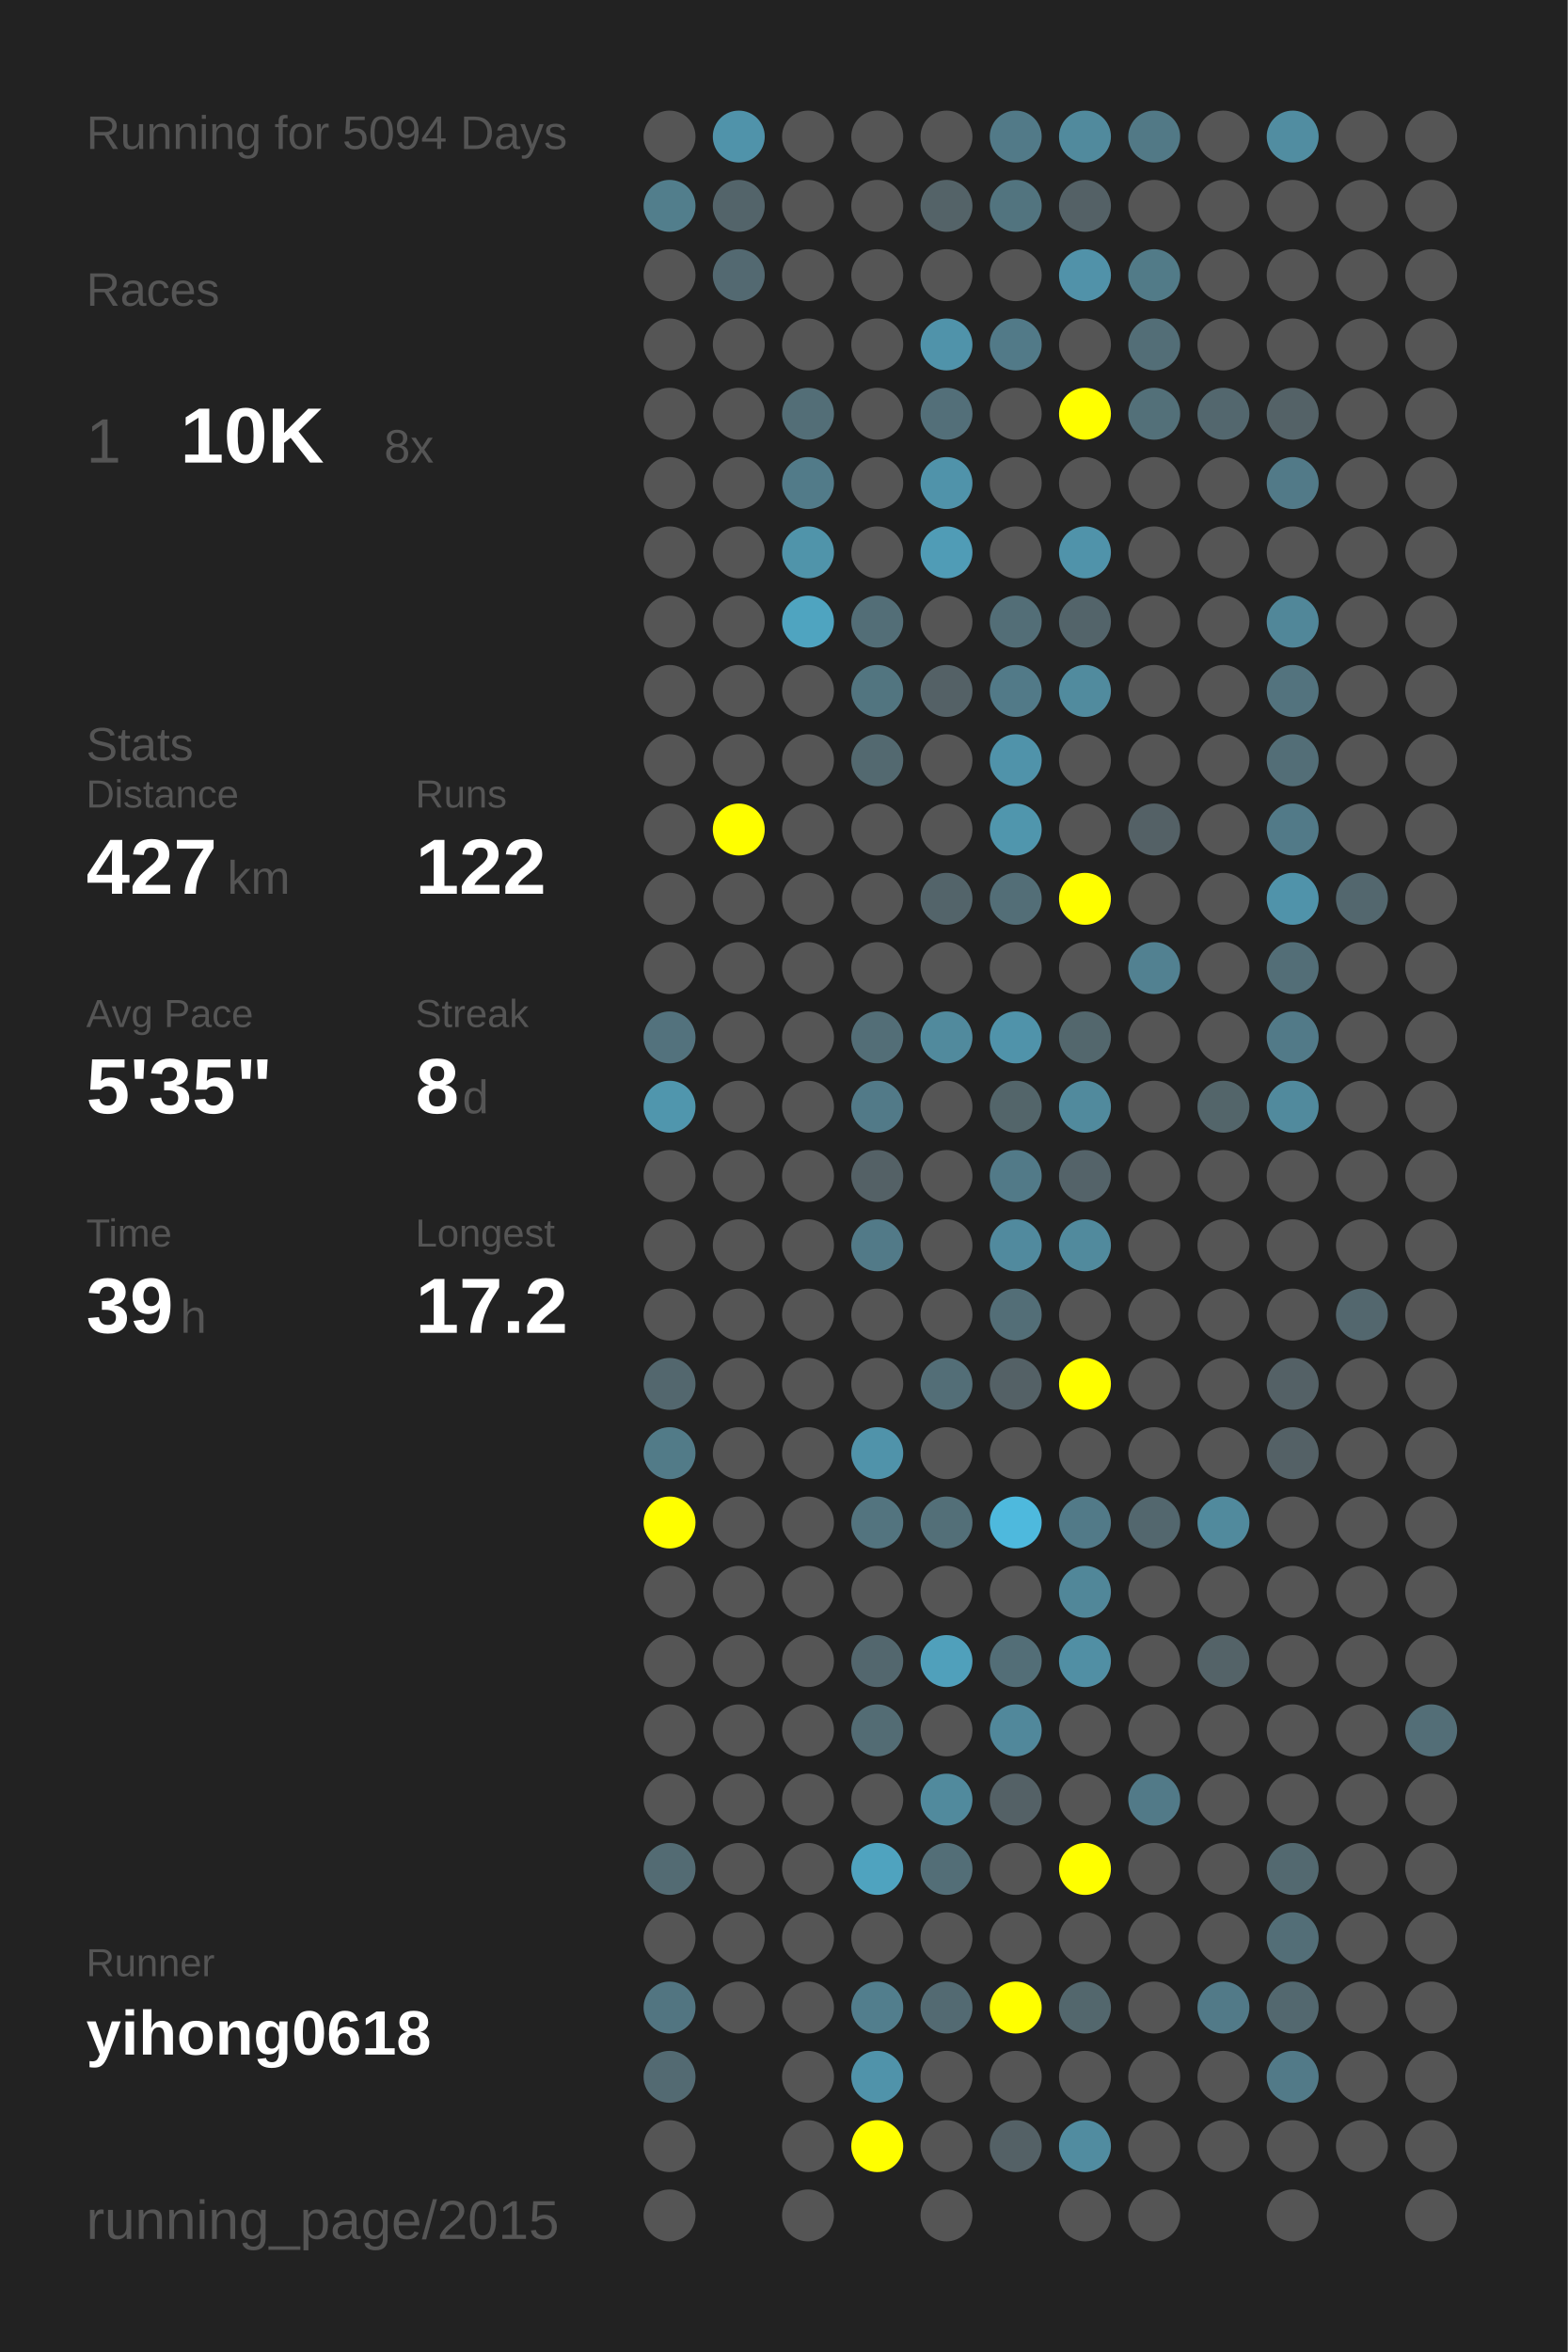
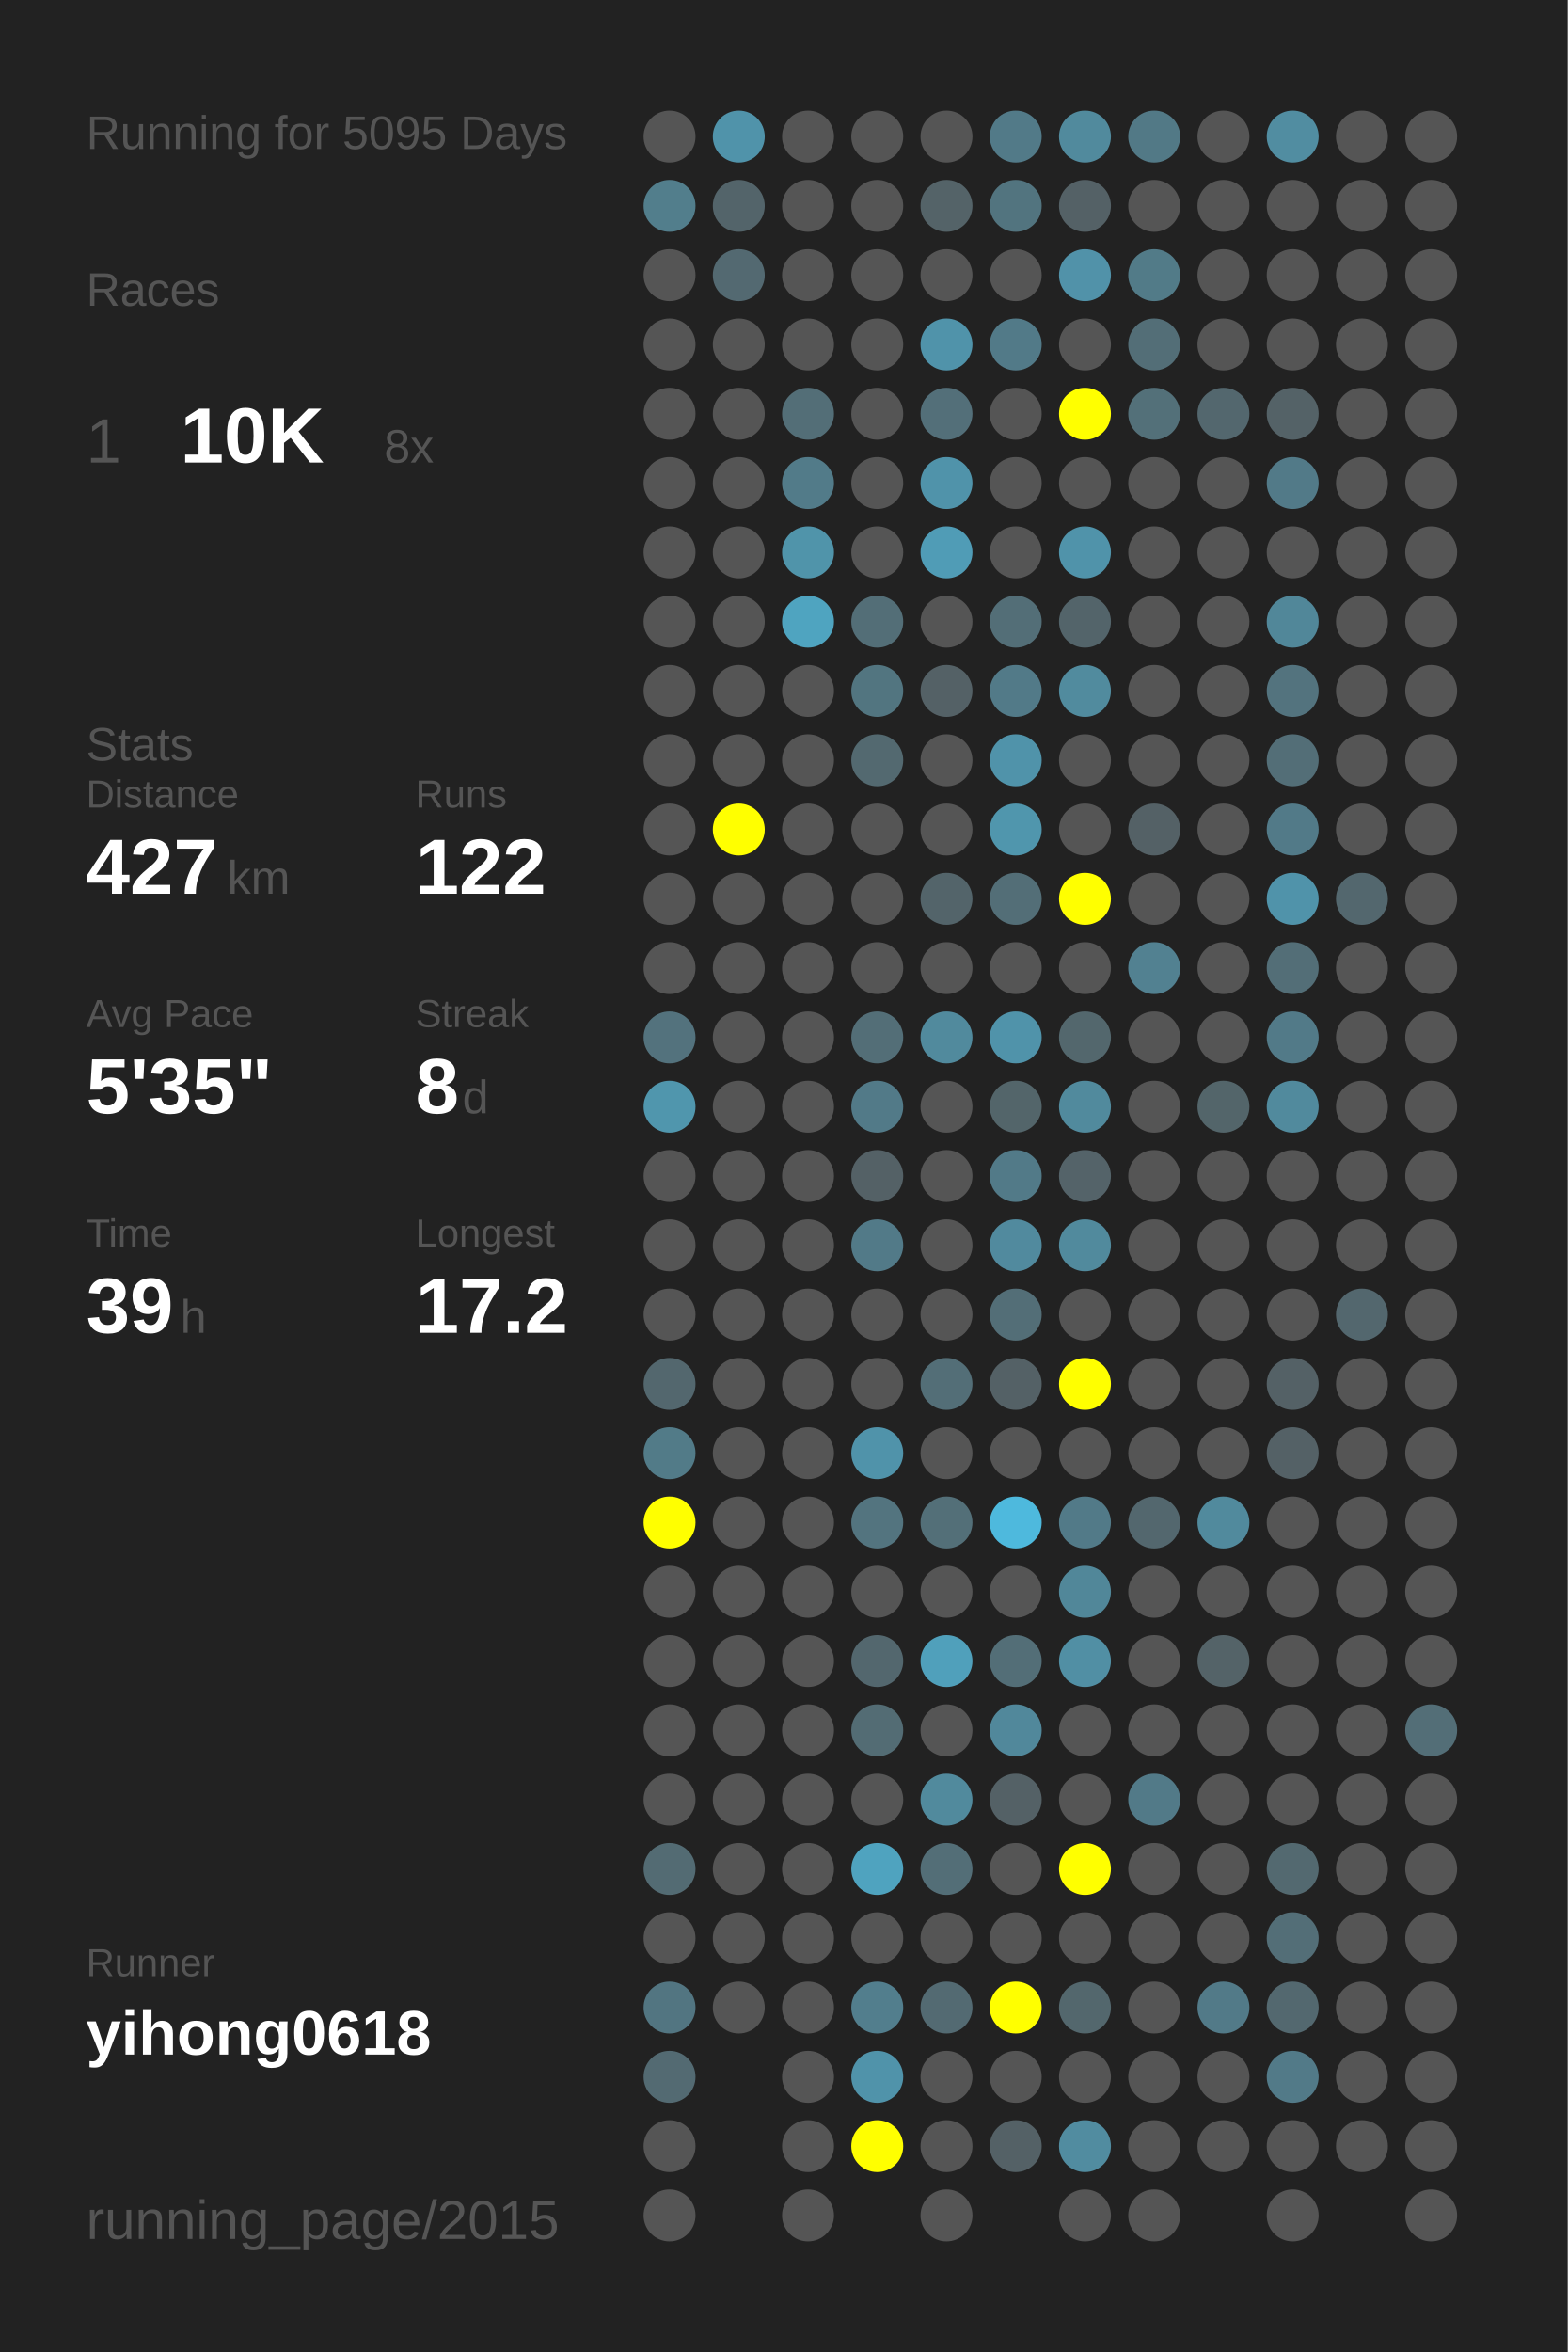
<svg xmlns="http://www.w3.org/2000/svg" baseProfile="full" height="300mm" version="1.1" viewBox="0,0,200,300" width="200mm">
  <defs />
  <rect fill="#222222" height="300" width="200" x="0" y="0" />
-   <text fill="#555555" style="font-size:6px; font-family:Arial;" x="11" y="19">Running for 5094 Days</text>
+   <text fill="#555555" style="font-size:6px; font-family:Arial;" x="11" y="19">Running for 5095 Days</text>
  <text fill="#555555" style="font-size:6px; font-family:Arial;" x="11" y="39">Races</text>
  <text fill="#555555" style="font-size:8px; font-family:Arial;" x="11" y="59">1</text>
  <text fill="#FFFFFF" style="font-size:10px; font-family:Arial; font-weight:bold;" x="23" y="59">10K</text>
  <text fill="#555555" style="font-size:6px; font-family:Arial;" x="49" y="59">8x</text>
  <text fill="#555555" style="font-size:6px; font-family:Arial;" x="11" y="97">Stats</text>
  <text fill="#555555" style="font-size:5px; font-family:Arial;" x="11" y="103">Distance</text>
  <text fill="#FFFFFF" style="font-size:10px; font-family:Arial; font-weight:bold;" x="11" y="114">427</text>
  <text fill="#555555" style="font-size:6px; font-family:Arial;" x="29" y="114">km</text>
  <text fill="#555555" style="font-size:5px; font-family:Arial;" x="53" y="103">Runs</text>
  <text fill="#FFFFFF" style="font-size:10px; font-family:Arial; font-weight:bold;" x="53" y="114">122</text>
  <text fill="#555555" style="font-size:5px; font-family:Arial;" x="11" y="131">Avg Pace</text>
  <text fill="#FFFFFF" style="font-size:10px; font-family:Arial; font-weight:bold;" x="11" y="142">5'35"</text>
  <text fill="#555555" style="font-size:5px; font-family:Arial;" x="53" y="131">Streak</text>
  <text fill="#FFFFFF" style="font-size:10px; font-family:Arial; font-weight:bold;" x="53" y="142">8</text>
  <text fill="#555555" style="font-size:6px; font-family:Arial;" x="59" y="142">d</text>
  <text fill="#555555" style="font-size:5px; font-family:Arial;" x="11" y="159">Time</text>
  <text fill="#FFFFFF" style="font-size:10px; font-family:Arial; font-weight:bold;" x="11" y="170">39</text>
  <text fill="#555555" style="font-size:6px; font-family:Arial;" x="23" y="170">h</text>
  <text fill="#555555" style="font-size:5px; font-family:Arial;" x="53" y="159">Longest</text>
  <text fill="#FFFFFF" style="font-size:10px; font-family:Arial; font-weight:bold;" x="53" y="170">17.2</text>
  <text fill="#555555" style="font-size:5px; font-family:Arial;" x="11" y="252.065">Runner</text>
  <text fill="#FFFFFF" style="font-size:8px; font-family:Arial; font-weight:bold;" x="11" y="262.065">yihong0618</text>
  <text fill="#555555" style="font-size:7px; font-family:Arial;" x="11" y="285.581">running_page/2015</text>
  <circle cx="85.417" cy="17.419" fill="#555555" r="3.312" />
  <circle cx="85.417" cy="26.258" fill="#527e8c" r="3.312" />
  <circle cx="85.417" cy="35.097" fill="#555555" r="3.312" />
  <circle cx="85.417" cy="43.935" fill="#555555" r="3.312" />
  <circle cx="85.417" cy="52.774" fill="#555555" r="3.312" />
  <circle cx="85.417" cy="61.613" fill="#555555" r="3.312" />
  <circle cx="85.417" cy="70.452" fill="#555555" r="3.312" />
  <circle cx="85.417" cy="79.29" fill="#555555" r="3.312" />
  <circle cx="85.417" cy="88.129" fill="#555555" r="3.312" />
  <circle cx="85.417" cy="96.968" fill="#555555" r="3.312" />
  <circle cx="85.417" cy="105.806" fill="#555555" r="3.312" />
  <circle cx="85.417" cy="114.645" fill="#555555" r="3.312" />
  <circle cx="85.417" cy="123.484" fill="#555555" r="3.312" />
  <circle cx="85.417" cy="132.323" fill="#53727d" r="3.312" />
  <circle cx="85.417" cy="141.161" fill="#5096ad" r="3.312" />
  <circle cx="85.417" cy="150" fill="#555555" r="3.312" />
  <circle cx="85.417" cy="158.839" fill="#555555" r="3.312" />
  <circle cx="85.417" cy="167.677" fill="#555555" r="3.312" />
  <circle cx="85.417" cy="176.516" fill="#53676e" r="3.312" />
  <circle cx="85.417" cy="185.355" fill="#527b88" r="3.312" />
  <circle cx="85.417" cy="194.194" fill="#FFFF00" r="3.312" />
  <circle cx="85.417" cy="203.032" fill="#555555" r="3.312" />
  <circle cx="85.417" cy="211.871" fill="#555555" r="3.312" />
  <circle cx="85.417" cy="220.71" fill="#555555" r="3.312" />
  <circle cx="85.417" cy="229.548" fill="#555555" r="3.312" />
  <circle cx="85.417" cy="238.387" fill="#536b73" r="3.312" />
  <circle cx="85.417" cy="247.226" fill="#555555" r="3.312" />
  <circle cx="85.417" cy="256.065" fill="#527581" r="3.312" />
  <circle cx="85.417" cy="264.903" fill="#536a72" r="3.312" />
  <circle cx="85.417" cy="273.742" fill="#555555" r="3.312" />
  <circle cx="85.417" cy="282.581" fill="#555555" r="3.312" />
  <circle cx="94.25" cy="17.419" fill="#5093aa" r="3.312" />
  <circle cx="94.25" cy="26.258" fill="#53646a" r="3.312" />
  <circle cx="94.25" cy="35.097" fill="#536971" r="3.312" />
  <circle cx="94.25" cy="43.935" fill="#555555" r="3.312" />
  <circle cx="94.25" cy="52.774" fill="#555555" r="3.312" />
  <circle cx="94.25" cy="61.613" fill="#555555" r="3.312" />
  <circle cx="94.25" cy="70.452" fill="#555555" r="3.312" />
  <circle cx="94.25" cy="79.29" fill="#555555" r="3.312" />
  <circle cx="94.25" cy="88.129" fill="#555555" r="3.312" />
  <circle cx="94.25" cy="96.968" fill="#555555" r="3.312" />
  <circle cx="94.25" cy="105.806" fill="#FFFF00" r="3.312" />
  <circle cx="94.25" cy="114.645" fill="#555555" r="3.312" />
  <circle cx="94.25" cy="123.484" fill="#555555" r="3.312" />
  <circle cx="94.25" cy="132.323" fill="#555555" r="3.312" />
  <circle cx="94.25" cy="141.161" fill="#555555" r="3.312" />
  <circle cx="94.25" cy="150" fill="#555555" r="3.312" />
  <circle cx="94.25" cy="158.839" fill="#555555" r="3.312" />
  <circle cx="94.25" cy="167.677" fill="#555555" r="3.312" />
  <circle cx="94.25" cy="176.516" fill="#555555" r="3.312" />
  <circle cx="94.25" cy="185.355" fill="#555555" r="3.312" />
  <circle cx="94.25" cy="194.194" fill="#555555" r="3.312" />
  <circle cx="94.25" cy="203.032" fill="#555555" r="3.312" />
  <circle cx="94.25" cy="211.871" fill="#555555" r="3.312" />
  <circle cx="94.25" cy="220.71" fill="#555555" r="3.312" />
  <circle cx="94.25" cy="229.548" fill="#555555" r="3.312" />
  <circle cx="94.25" cy="238.387" fill="#555555" r="3.312" />
  <circle cx="94.25" cy="247.226" fill="#555555" r="3.312" />
  <circle cx="94.25" cy="256.065" fill="#555555" r="3.312" />
  <circle cx="103.083" cy="17.419" fill="#555555" r="3.312" />
  <circle cx="103.083" cy="26.258" fill="#555555" r="3.312" />
  <circle cx="103.083" cy="35.097" fill="#555555" r="3.312" />
  <circle cx="103.083" cy="43.935" fill="#555555" r="3.312" />
  <circle cx="103.083" cy="52.774" fill="#536e77" r="3.312" />
  <circle cx="103.083" cy="61.613" fill="#527b89" r="3.312" />
  <circle cx="103.083" cy="70.452" fill="#5094aa" r="3.312" />
  <circle cx="103.083" cy="79.29" fill="#4fa4c0" r="3.312" />
  <circle cx="103.083" cy="88.129" fill="#555555" r="3.312" />
  <circle cx="103.083" cy="96.968" fill="#555555" r="3.312" />
  <circle cx="103.083" cy="105.806" fill="#555555" r="3.312" />
  <circle cx="103.083" cy="114.645" fill="#555555" r="3.312" />
  <circle cx="103.083" cy="123.484" fill="#555555" r="3.312" />
  <circle cx="103.083" cy="132.323" fill="#555555" r="3.312" />
  <circle cx="103.083" cy="141.161" fill="#555555" r="3.312" />
  <circle cx="103.083" cy="150" fill="#555555" r="3.312" />
  <circle cx="103.083" cy="158.839" fill="#555555" r="3.312" />
  <circle cx="103.083" cy="167.677" fill="#555555" r="3.312" />
  <circle cx="103.083" cy="176.516" fill="#555555" r="3.312" />
  <circle cx="103.083" cy="185.355" fill="#555555" r="3.312" />
  <circle cx="103.083" cy="194.194" fill="#555555" r="3.312" />
  <circle cx="103.083" cy="203.032" fill="#555555" r="3.312" />
  <circle cx="103.083" cy="211.871" fill="#555555" r="3.312" />
  <circle cx="103.083" cy="220.71" fill="#555555" r="3.312" />
  <circle cx="103.083" cy="229.548" fill="#555555" r="3.312" />
  <circle cx="103.083" cy="238.387" fill="#555555" r="3.312" />
  <circle cx="103.083" cy="247.226" fill="#555555" r="3.312" />
  <circle cx="103.083" cy="256.065" fill="#555555" r="3.312" />
  <circle cx="103.083" cy="264.903" fill="#555555" r="3.312" />
  <circle cx="103.083" cy="273.742" fill="#555555" r="3.312" />
  <circle cx="103.083" cy="282.581" fill="#555555" r="3.312" />
  <circle cx="111.917" cy="17.419" fill="#555555" r="3.312" />
  <circle cx="111.917" cy="26.258" fill="#555555" r="3.312" />
  <circle cx="111.917" cy="35.097" fill="#555555" r="3.312" />
  <circle cx="111.917" cy="43.935" fill="#555555" r="3.312" />
  <circle cx="111.917" cy="52.774" fill="#555555" r="3.312" />
  <circle cx="111.917" cy="61.613" fill="#555555" r="3.312" />
  <circle cx="111.917" cy="70.452" fill="#555555" r="3.312" />
  <circle cx="111.917" cy="79.29" fill="#536e77" r="3.312" />
  <circle cx="111.917" cy="88.129" fill="#527580" r="3.312" />
  <circle cx="111.917" cy="96.968" fill="#536970" r="3.312" />
  <circle cx="111.917" cy="105.806" fill="#555555" r="3.312" />
  <circle cx="111.917" cy="114.645" fill="#555555" r="3.312" />
  <circle cx="111.917" cy="123.484" fill="#555555" r="3.312" />
  <circle cx="111.917" cy="132.323" fill="#536e77" r="3.312" />
  <circle cx="111.917" cy="141.161" fill="#527a88" r="3.312" />
  <circle cx="111.917" cy="150" fill="#546166" r="3.312" />
  <circle cx="111.917" cy="158.839" fill="#527a88" r="3.312" />
  <circle cx="111.917" cy="167.677" fill="#555555" r="3.312" />
  <circle cx="111.917" cy="176.516" fill="#555555" r="3.312" />
  <circle cx="111.917" cy="185.355" fill="#5093aa" r="3.312" />
  <circle cx="111.917" cy="194.194" fill="#53747f" r="3.312" />
  <circle cx="111.917" cy="203.032" fill="#555555" r="3.312" />
  <circle cx="111.917" cy="211.871" fill="#53676e" r="3.312" />
  <circle cx="111.917" cy="220.71" fill="#536c74" r="3.312" />
  <circle cx="111.917" cy="229.548" fill="#555555" r="3.312" />
  <circle cx="111.917" cy="238.387" fill="#4fa3bf" r="3.312" />
  <circle cx="111.917" cy="247.226" fill="#555555" r="3.312" />
  <circle cx="111.917" cy="256.065" fill="#527e8d" r="3.312" />
  <circle cx="111.917" cy="264.903" fill="#5093aa" r="3.312" />
  <circle cx="111.917" cy="273.742" fill="#FFFF00" r="3.312" />
  <circle cx="120.75" cy="17.419" fill="#555555" r="3.312" />
  <circle cx="120.75" cy="26.258" fill="#546368" r="3.312" />
  <circle cx="120.75" cy="35.097" fill="#555555" r="3.312" />
  <circle cx="120.75" cy="43.935" fill="#5093aa" r="3.312" />
  <circle cx="120.75" cy="52.774" fill="#536f79" r="3.312" />
  <circle cx="120.75" cy="61.613" fill="#5093aa" r="3.312" />
  <circle cx="120.75" cy="70.452" fill="#509cb6" r="3.312" />
  <circle cx="120.75" cy="79.29" fill="#555555" r="3.312" />
  <circle cx="120.75" cy="88.129" fill="#546166" r="3.312" />
  <circle cx="120.75" cy="96.968" fill="#555555" r="3.312" />
  <circle cx="120.75" cy="105.806" fill="#555555" r="3.312" />
  <circle cx="120.75" cy="114.645" fill="#53646a" r="3.312" />
  <circle cx="120.75" cy="123.484" fill="#555555" r="3.312" />
  <circle cx="120.75" cy="132.323" fill="#518a9d" r="3.312" />
  <circle cx="120.75" cy="141.161" fill="#555555" r="3.312" />
  <circle cx="120.75" cy="150" fill="#555555" r="3.312" />
  <circle cx="120.75" cy="158.839" fill="#555555" r="3.312" />
  <circle cx="120.75" cy="167.677" fill="#555555" r="3.312" />
  <circle cx="120.75" cy="176.516" fill="#536e77" r="3.312" />
  <circle cx="120.75" cy="185.355" fill="#555555" r="3.312" />
  <circle cx="120.75" cy="194.194" fill="#536f78" r="3.312" />
  <circle cx="120.75" cy="203.032" fill="#555555" r="3.312" />
  <circle cx="120.75" cy="211.871" fill="#50a0bb" r="3.312" />
  <circle cx="120.75" cy="220.71" fill="#555555" r="3.312" />
  <circle cx="120.75" cy="229.548" fill="#518a9d" r="3.312" />
  <circle cx="120.75" cy="238.387" fill="#536e77" r="3.312" />
  <circle cx="120.75" cy="247.226" fill="#555555" r="3.312" />
  <circle cx="120.75" cy="256.065" fill="#536a72" r="3.312" />
  <circle cx="120.75" cy="264.903" fill="#555555" r="3.312" />
  <circle cx="120.75" cy="273.742" fill="#555555" r="3.312" />
  <circle cx="120.75" cy="282.581" fill="#555555" r="3.312" />
  <circle cx="129.583" cy="17.419" fill="#527a88" r="3.312" />
  <circle cx="129.583" cy="26.258" fill="#52747f" r="3.312" />
  <circle cx="129.583" cy="35.097" fill="#555555" r="3.312" />
  <circle cx="129.583" cy="43.935" fill="#527a88" r="3.312" />
  <circle cx="129.583" cy="52.774" fill="#555555" r="3.312" />
  <circle cx="129.583" cy="61.613" fill="#555555" r="3.312" />
  <circle cx="129.583" cy="70.452" fill="#555555" r="3.312" />
  <circle cx="129.583" cy="79.29" fill="#536e77" r="3.312" />
  <circle cx="129.583" cy="88.129" fill="#527a88" r="3.312" />
  <circle cx="129.583" cy="96.968" fill="#5093aa" r="3.312" />
  <circle cx="129.583" cy="105.806" fill="#5096ad" r="3.312" />
  <circle cx="129.583" cy="114.645" fill="#536e77" r="3.312" />
  <circle cx="129.583" cy="123.484" fill="#555555" r="3.312" />
  <circle cx="129.583" cy="132.323" fill="#5093aa" r="3.312" />
  <circle cx="129.583" cy="141.161" fill="#53656a" r="3.312" />
  <circle cx="129.583" cy="150" fill="#527a88" r="3.312" />
  <circle cx="129.583" cy="158.839" fill="#518a9e" r="3.312" />
  <circle cx="129.583" cy="167.677" fill="#536e77" r="3.312" />
  <circle cx="129.583" cy="176.516" fill="#546166" r="3.312" />
  <circle cx="129.583" cy="185.355" fill="#555555" r="3.312" />
  <circle cx="129.583" cy="194.194" fill="#4eb9dd" r="3.312" />
  <circle cx="129.583" cy="203.032" fill="#555555" r="3.312" />
  <circle cx="129.583" cy="211.871" fill="#536e77" r="3.312" />
  <circle cx="129.583" cy="220.71" fill="#51889b" r="3.312" />
  <circle cx="129.583" cy="229.548" fill="#546166" r="3.312" />
  <circle cx="129.583" cy="238.387" fill="#555555" r="3.312" />
  <circle cx="129.583" cy="247.226" fill="#555555" r="3.312" />
  <circle cx="129.583" cy="256.065" fill="#FFFF00" r="3.312" />
  <circle cx="129.583" cy="264.903" fill="#555555" r="3.312" />
  <circle cx="129.583" cy="273.742" fill="#546166" r="3.312" />
  <circle cx="138.417" cy="17.419" fill="#518a9d" r="3.312" />
  <circle cx="138.417" cy="26.258" fill="#546166" r="3.312" />
  <circle cx="138.417" cy="35.097" fill="#5192a9" r="3.312" />
  <circle cx="138.417" cy="43.935" fill="#555555" r="3.312" />
  <circle cx="138.417" cy="52.774" fill="#FFFF00" r="3.312" />
  <circle cx="138.417" cy="61.613" fill="#555555" r="3.312" />
  <circle cx="138.417" cy="70.452" fill="#5093aa" r="3.312" />
  <circle cx="138.417" cy="79.29" fill="#53646a" r="3.312" />
  <circle cx="138.417" cy="88.129" fill="#518b9e" r="3.312" />
  <circle cx="138.417" cy="96.968" fill="#555555" r="3.312" />
  <circle cx="138.417" cy="105.806" fill="#555555" r="3.312" />
  <circle cx="138.417" cy="114.645" fill="#FFFF00" r="3.312" />
  <circle cx="138.417" cy="123.484" fill="#555555" r="3.312" />
  <circle cx="138.417" cy="132.323" fill="#53676d" r="3.312" />
  <circle cx="138.417" cy="141.161" fill="#518a9d" r="3.312" />
  <circle cx="138.417" cy="150" fill="#546369" r="3.312" />
  <circle cx="138.417" cy="158.839" fill="#518a9d" r="3.312" />
  <circle cx="138.417" cy="167.677" fill="#555555" r="3.312" />
  <circle cx="138.417" cy="176.516" fill="#FFFF00" r="3.312" />
  <circle cx="138.417" cy="185.355" fill="#555555" r="3.312" />
  <circle cx="138.417" cy="194.194" fill="#527a88" r="3.312" />
  <circle cx="138.417" cy="203.032" fill="#518799" r="3.312" />
  <circle cx="138.417" cy="211.871" fill="#518fa4" r="3.312" />
  <circle cx="138.417" cy="220.71" fill="#555555" r="3.312" />
  <circle cx="138.417" cy="229.548" fill="#555555" r="3.312" />
  <circle cx="138.417" cy="238.387" fill="#FFFF00" r="3.312" />
  <circle cx="138.417" cy="247.226" fill="#555555" r="3.312" />
  <circle cx="138.417" cy="256.065" fill="#53676d" r="3.312" />
  <circle cx="138.417" cy="264.903" fill="#555555" r="3.312" />
  <circle cx="138.417" cy="273.742" fill="#518ca0" r="3.312" />
  <circle cx="138.417" cy="282.581" fill="#555555" r="3.312" />
  <circle cx="147.25" cy="17.419" fill="#527986" r="3.312" />
  <circle cx="147.25" cy="26.258" fill="#555555" r="3.312" />
  <circle cx="147.25" cy="35.097" fill="#527b88" r="3.312" />
  <circle cx="147.25" cy="43.935" fill="#536e77" r="3.312" />
  <circle cx="147.25" cy="52.774" fill="#537079" r="3.312" />
  <circle cx="147.25" cy="61.613" fill="#555555" r="3.312" />
  <circle cx="147.25" cy="70.452" fill="#555555" r="3.312" />
  <circle cx="147.25" cy="79.29" fill="#555555" r="3.312" />
  <circle cx="147.25" cy="88.129" fill="#555555" r="3.312" />
  <circle cx="147.25" cy="96.968" fill="#555555" r="3.312" />
  <circle cx="147.25" cy="105.806" fill="#546166" r="3.312" />
  <circle cx="147.25" cy="114.645" fill="#555555" r="3.312" />
  <circle cx="147.25" cy="123.484" fill="#528191" r="3.312" />
  <circle cx="147.25" cy="132.323" fill="#555555" r="3.312" />
  <circle cx="147.25" cy="141.161" fill="#555555" r="3.312" />
  <circle cx="147.25" cy="150" fill="#555555" r="3.312" />
  <circle cx="147.25" cy="158.839" fill="#555555" r="3.312" />
  <circle cx="147.25" cy="167.677" fill="#555555" r="3.312" />
  <circle cx="147.25" cy="176.516" fill="#555555" r="3.312" />
  <circle cx="147.25" cy="185.355" fill="#555555" r="3.312" />
  <circle cx="147.25" cy="194.194" fill="#53676e" r="3.312" />
  <circle cx="147.25" cy="203.032" fill="#555555" r="3.312" />
  <circle cx="147.25" cy="211.871" fill="#555555" r="3.312" />
  <circle cx="147.25" cy="220.71" fill="#555555" r="3.312" />
  <circle cx="147.25" cy="229.548" fill="#527a88" r="3.312" />
  <circle cx="147.25" cy="238.387" fill="#555555" r="3.312" />
  <circle cx="147.25" cy="247.226" fill="#555555" r="3.312" />
  <circle cx="147.25" cy="256.065" fill="#555555" r="3.312" />
  <circle cx="147.25" cy="264.903" fill="#555555" r="3.312" />
  <circle cx="147.25" cy="273.742" fill="#555555" r="3.312" />
  <circle cx="147.25" cy="282.581" fill="#555555" r="3.312" />
  <circle cx="156.083" cy="17.419" fill="#555555" r="3.312" />
  <circle cx="156.083" cy="26.258" fill="#555555" r="3.312" />
  <circle cx="156.083" cy="35.097" fill="#555555" r="3.312" />
  <circle cx="156.083" cy="43.935" fill="#555555" r="3.312" />
  <circle cx="156.083" cy="52.774" fill="#53676e" r="3.312" />
  <circle cx="156.083" cy="61.613" fill="#555555" r="3.312" />
  <circle cx="156.083" cy="70.452" fill="#555555" r="3.312" />
  <circle cx="156.083" cy="79.29" fill="#555555" r="3.312" />
  <circle cx="156.083" cy="88.129" fill="#555555" r="3.312" />
  <circle cx="156.083" cy="96.968" fill="#555555" r="3.312" />
  <circle cx="156.083" cy="105.806" fill="#555555" r="3.312" />
  <circle cx="156.083" cy="114.645" fill="#555555" r="3.312" />
  <circle cx="156.083" cy="123.484" fill="#555555" r="3.312" />
  <circle cx="156.083" cy="132.323" fill="#555555" r="3.312" />
  <circle cx="156.083" cy="141.161" fill="#53656a" r="3.312" />
  <circle cx="156.083" cy="150" fill="#555555" r="3.312" />
  <circle cx="156.083" cy="158.839" fill="#555555" r="3.312" />
  <circle cx="156.083" cy="167.677" fill="#555555" r="3.312" />
  <circle cx="156.083" cy="176.516" fill="#555555" r="3.312" />
  <circle cx="156.083" cy="185.355" fill="#555555" r="3.312" />
  <circle cx="156.083" cy="194.194" fill="#518a9d" r="3.312" />
  <circle cx="156.083" cy="203.032" fill="#555555" r="3.312" />
  <circle cx="156.083" cy="211.871" fill="#546368" r="3.312" />
  <circle cx="156.083" cy="220.71" fill="#555555" r="3.312" />
  <circle cx="156.083" cy="229.548" fill="#555555" r="3.312" />
  <circle cx="156.083" cy="238.387" fill="#555555" r="3.312" />
  <circle cx="156.083" cy="247.226" fill="#555555" r="3.312" />
  <circle cx="156.083" cy="256.065" fill="#527a88" r="3.312" />
  <circle cx="156.083" cy="264.903" fill="#555555" r="3.312" />
  <circle cx="156.083" cy="273.742" fill="#555555" r="3.312" />
  <circle cx="164.917" cy="17.419" fill="#518da1" r="3.312" />
  <circle cx="164.917" cy="26.258" fill="#555555" r="3.312" />
  <circle cx="164.917" cy="35.097" fill="#555555" r="3.312" />
  <circle cx="164.917" cy="43.935" fill="#555555" r="3.312" />
  <circle cx="164.917" cy="52.774" fill="#546267" r="3.312" />
  <circle cx="164.917" cy="61.613" fill="#527a88" r="3.312" />
  <circle cx="164.917" cy="70.452" fill="#555555" r="3.312" />
  <circle cx="164.917" cy="79.29" fill="#518799" r="3.312" />
  <circle cx="164.917" cy="88.129" fill="#53737e" r="3.312" />
  <circle cx="164.917" cy="96.968" fill="#536e77" r="3.312" />
  <circle cx="164.917" cy="105.806" fill="#527a88" r="3.312" />
  <circle cx="164.917" cy="114.645" fill="#5093aa" r="3.312" />
  <circle cx="164.917" cy="123.484" fill="#536e77" r="3.312" />
  <circle cx="164.917" cy="132.323" fill="#527a88" r="3.312" />
  <circle cx="164.917" cy="141.161" fill="#518a9d" r="3.312" />
  <circle cx="164.917" cy="150" fill="#555555" r="3.312" />
  <circle cx="164.917" cy="158.839" fill="#555555" r="3.312" />
  <circle cx="164.917" cy="167.677" fill="#555555" r="3.312" />
  <circle cx="164.917" cy="176.516" fill="#546166" r="3.312" />
  <circle cx="164.917" cy="185.355" fill="#546166" r="3.312" />
  <circle cx="164.917" cy="194.194" fill="#555555" r="3.312" />
  <circle cx="164.917" cy="203.032" fill="#555555" r="3.312" />
  <circle cx="164.917" cy="211.871" fill="#555555" r="3.312" />
  <circle cx="164.917" cy="220.71" fill="#555555" r="3.312" />
  <circle cx="164.917" cy="229.548" fill="#555555" r="3.312" />
  <circle cx="164.917" cy="238.387" fill="#536970" r="3.312" />
  <circle cx="164.917" cy="247.226" fill="#536e77" r="3.312" />
  <circle cx="164.917" cy="256.065" fill="#53686f" r="3.312" />
  <circle cx="164.917" cy="264.903" fill="#527a88" r="3.312" />
  <circle cx="164.917" cy="273.742" fill="#555555" r="3.312" />
  <circle cx="164.917" cy="282.581" fill="#555555" r="3.312" />
  <circle cx="173.75" cy="17.419" fill="#555555" r="3.312" />
  <circle cx="173.75" cy="26.258" fill="#555555" r="3.312" />
  <circle cx="173.75" cy="35.097" fill="#555555" r="3.312" />
  <circle cx="173.75" cy="43.935" fill="#555555" r="3.312" />
  <circle cx="173.75" cy="52.774" fill="#555555" r="3.312" />
  <circle cx="173.75" cy="61.613" fill="#555555" r="3.312" />
  <circle cx="173.75" cy="70.452" fill="#555555" r="3.312" />
  <circle cx="173.75" cy="79.29" fill="#555555" r="3.312" />
  <circle cx="173.75" cy="88.129" fill="#555555" r="3.312" />
  <circle cx="173.75" cy="96.968" fill="#555555" r="3.312" />
  <circle cx="173.75" cy="105.806" fill="#555555" r="3.312" />
  <circle cx="173.75" cy="114.645" fill="#53676e" r="3.312" />
  <circle cx="173.75" cy="123.484" fill="#555555" r="3.312" />
  <circle cx="173.75" cy="132.323" fill="#555555" r="3.312" />
  <circle cx="173.75" cy="141.161" fill="#555555" r="3.312" />
  <circle cx="173.75" cy="150" fill="#555555" r="3.312" />
  <circle cx="173.75" cy="158.839" fill="#555555" r="3.312" />
  <circle cx="173.75" cy="167.677" fill="#53676e" r="3.312" />
  <circle cx="173.75" cy="176.516" fill="#555555" r="3.312" />
  <circle cx="173.75" cy="185.355" fill="#555555" r="3.312" />
  <circle cx="173.75" cy="194.194" fill="#555555" r="3.312" />
  <circle cx="173.75" cy="203.032" fill="#555555" r="3.312" />
  <circle cx="173.75" cy="211.871" fill="#555555" r="3.312" />
  <circle cx="173.75" cy="220.71" fill="#555555" r="3.312" />
  <circle cx="173.75" cy="229.548" fill="#555555" r="3.312" />
  <circle cx="173.75" cy="238.387" fill="#555555" r="3.312" />
  <circle cx="173.75" cy="247.226" fill="#555555" r="3.312" />
  <circle cx="173.75" cy="256.065" fill="#555555" r="3.312" />
  <circle cx="173.75" cy="264.903" fill="#555555" r="3.312" />
  <circle cx="173.75" cy="273.742" fill="#555555" r="3.312" />
  <circle cx="182.583" cy="17.419" fill="#555555" r="3.312" />
  <circle cx="182.583" cy="26.258" fill="#555555" r="3.312" />
  <circle cx="182.583" cy="35.097" fill="#555555" r="3.312" />
  <circle cx="182.583" cy="43.935" fill="#555555" r="3.312" />
  <circle cx="182.583" cy="52.774" fill="#555555" r="3.312" />
  <circle cx="182.583" cy="61.613" fill="#555555" r="3.312" />
  <circle cx="182.583" cy="70.452" fill="#555555" r="3.312" />
  <circle cx="182.583" cy="79.29" fill="#555555" r="3.312" />
  <circle cx="182.583" cy="88.129" fill="#555555" r="3.312" />
  <circle cx="182.583" cy="96.968" fill="#555555" r="3.312" />
  <circle cx="182.583" cy="105.806" fill="#555555" r="3.312" />
  <circle cx="182.583" cy="114.645" fill="#555555" r="3.312" />
  <circle cx="182.583" cy="123.484" fill="#555555" r="3.312" />
  <circle cx="182.583" cy="132.323" fill="#555555" r="3.312" />
  <circle cx="182.583" cy="141.161" fill="#555555" r="3.312" />
  <circle cx="182.583" cy="150" fill="#555555" r="3.312" />
  <circle cx="182.583" cy="158.839" fill="#555555" r="3.312" />
  <circle cx="182.583" cy="167.677" fill="#555555" r="3.312" />
  <circle cx="182.583" cy="176.516" fill="#555555" r="3.312" />
  <circle cx="182.583" cy="185.355" fill="#555555" r="3.312" />
  <circle cx="182.583" cy="194.194" fill="#555555" r="3.312" />
  <circle cx="182.583" cy="203.032" fill="#555555" r="3.312" />
  <circle cx="182.583" cy="211.871" fill="#555555" r="3.312" />
  <circle cx="182.583" cy="220.71" fill="#536e77" r="3.312" />
  <circle cx="182.583" cy="229.548" fill="#555555" r="3.312" />
  <circle cx="182.583" cy="238.387" fill="#555555" r="3.312" />
  <circle cx="182.583" cy="247.226" fill="#555555" r="3.312" />
  <circle cx="182.583" cy="256.065" fill="#555555" r="3.312" />
  <circle cx="182.583" cy="264.903" fill="#555555" r="3.312" />
  <circle cx="182.583" cy="273.742" fill="#555555" r="3.312" />
  <circle cx="182.583" cy="282.581" fill="#555555" r="3.312" />
</svg>
